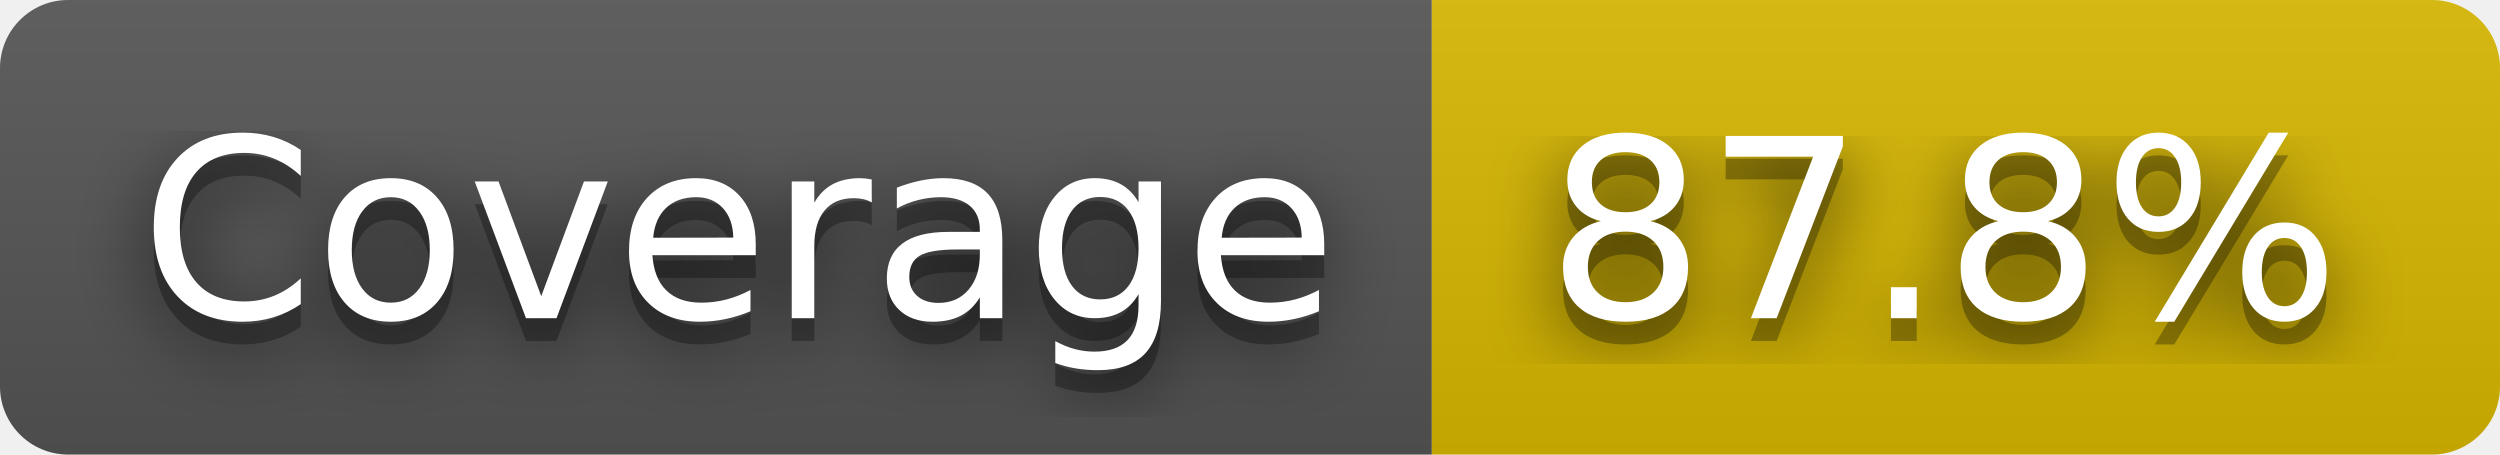
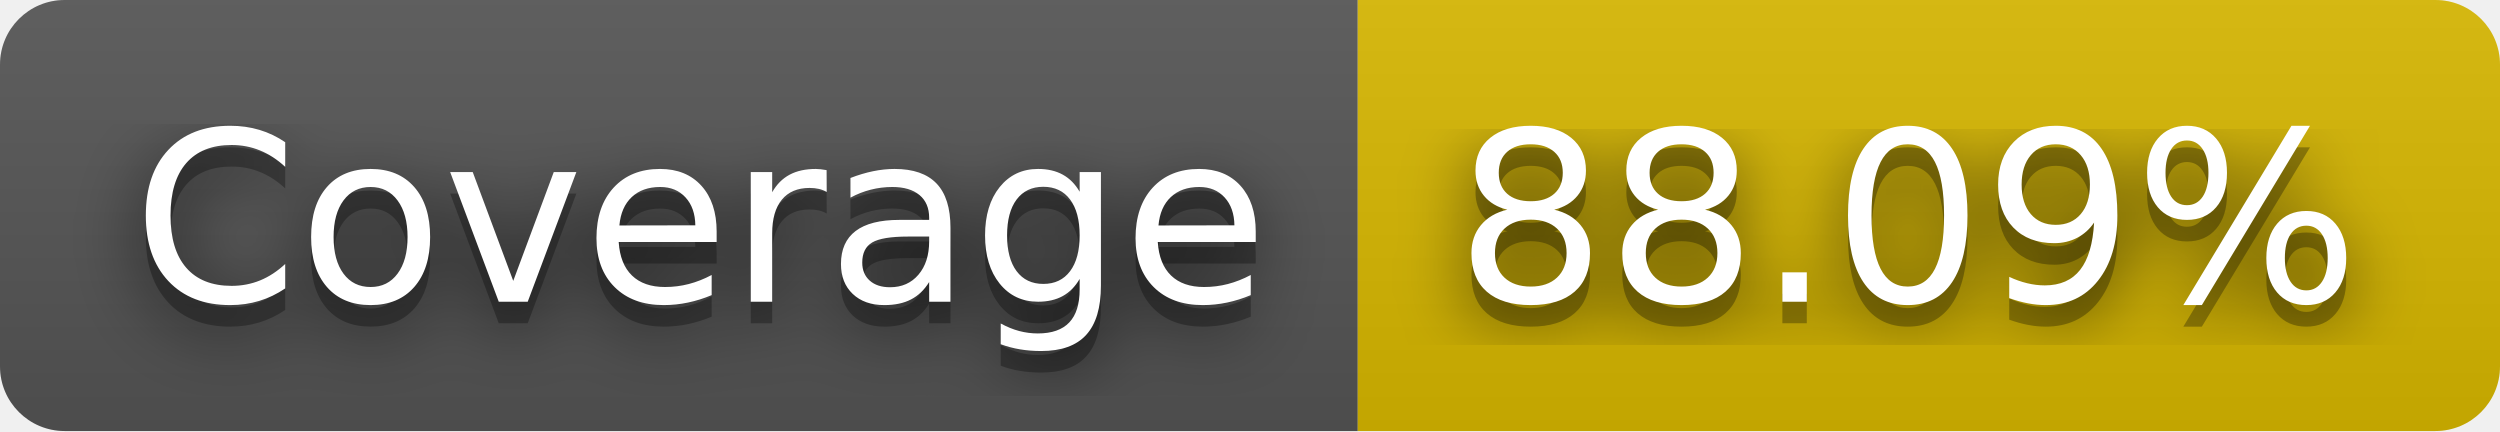
- <svg xmlns="http://www.w3.org/2000/svg" width="110" height="20" role="img" aria-label="Coverage: 87.8%">
+ <svg xmlns="http://www.w3.org/2000/svg" width="116" height="20" role="img" aria-label="Coverage: 88.09%">
  <filter id="blur">
    <feGaussianBlur stdDeviation="16" />
  </filter>
  <linearGradient id="s" x2="0" y2="100%">
    <stop offset="0" stop-color="#bbb" stop-opacity=".1" />
    <stop offset="1" stop-opacity=".1" />
  </linearGradient>
  <clipPath id="r">
-     <rect width="110" height="20" rx="3" />
+     <rect width="116" height="20" rx="3" />
  </clipPath>
  <g clip-path="url(#r)">
    <rect width="63" height="20" fill="#555" />
-     <rect x="63" width="47" height="20" fill="#d8b800" />
-     <rect width="110" height="20" fill="url(#s)" />
+     <rect x="63" width="53" height="20" fill="#d8b800" />
+     <rect width="116" height="20" fill="url(#s)" />
  </g>
  <g fill="#fff" text-anchor="middle" font-family="Verdana,Geneva,DejaVu Sans,sans-serif" text-rendering="geometricPrecision" font-size="110">
    <g transform="scale(.1)">
      <g aria-hidden="true" fill="#010101">
        <text x="325" y="150" fill-opacity=".8" filter="url(#blur)" textLength="530">Coverage</text>
        <text x="325" y="150" fill-opacity=".3" textLength="530">Coverage</text>
      </g>
      <text x="325" y="140" textLength="530">Coverage</text>
    </g>
    <g transform="scale(.1)">
      <g aria-hidden="true" fill="#010101">
-         <text x="855" y="150" fill-opacity=".8" filter="url(#blur)" textLength="370">87.8%</text>
-         <text x="855" y="150" fill-opacity=".3" textLength="370">87.8%</text>
+         <text x="885" y="150" fill-opacity=".8" filter="url(#blur)" textLength="430">88.09%</text>
+         <text x="885" y="150" fill-opacity=".3" textLength="430">88.09%</text>
      </g>
-       <text x="855" y="140" textLength="370">87.8%</text>
+       <text x="885" y="140" textLength="430">88.09%</text>
    </g>
  </g>
</svg>
